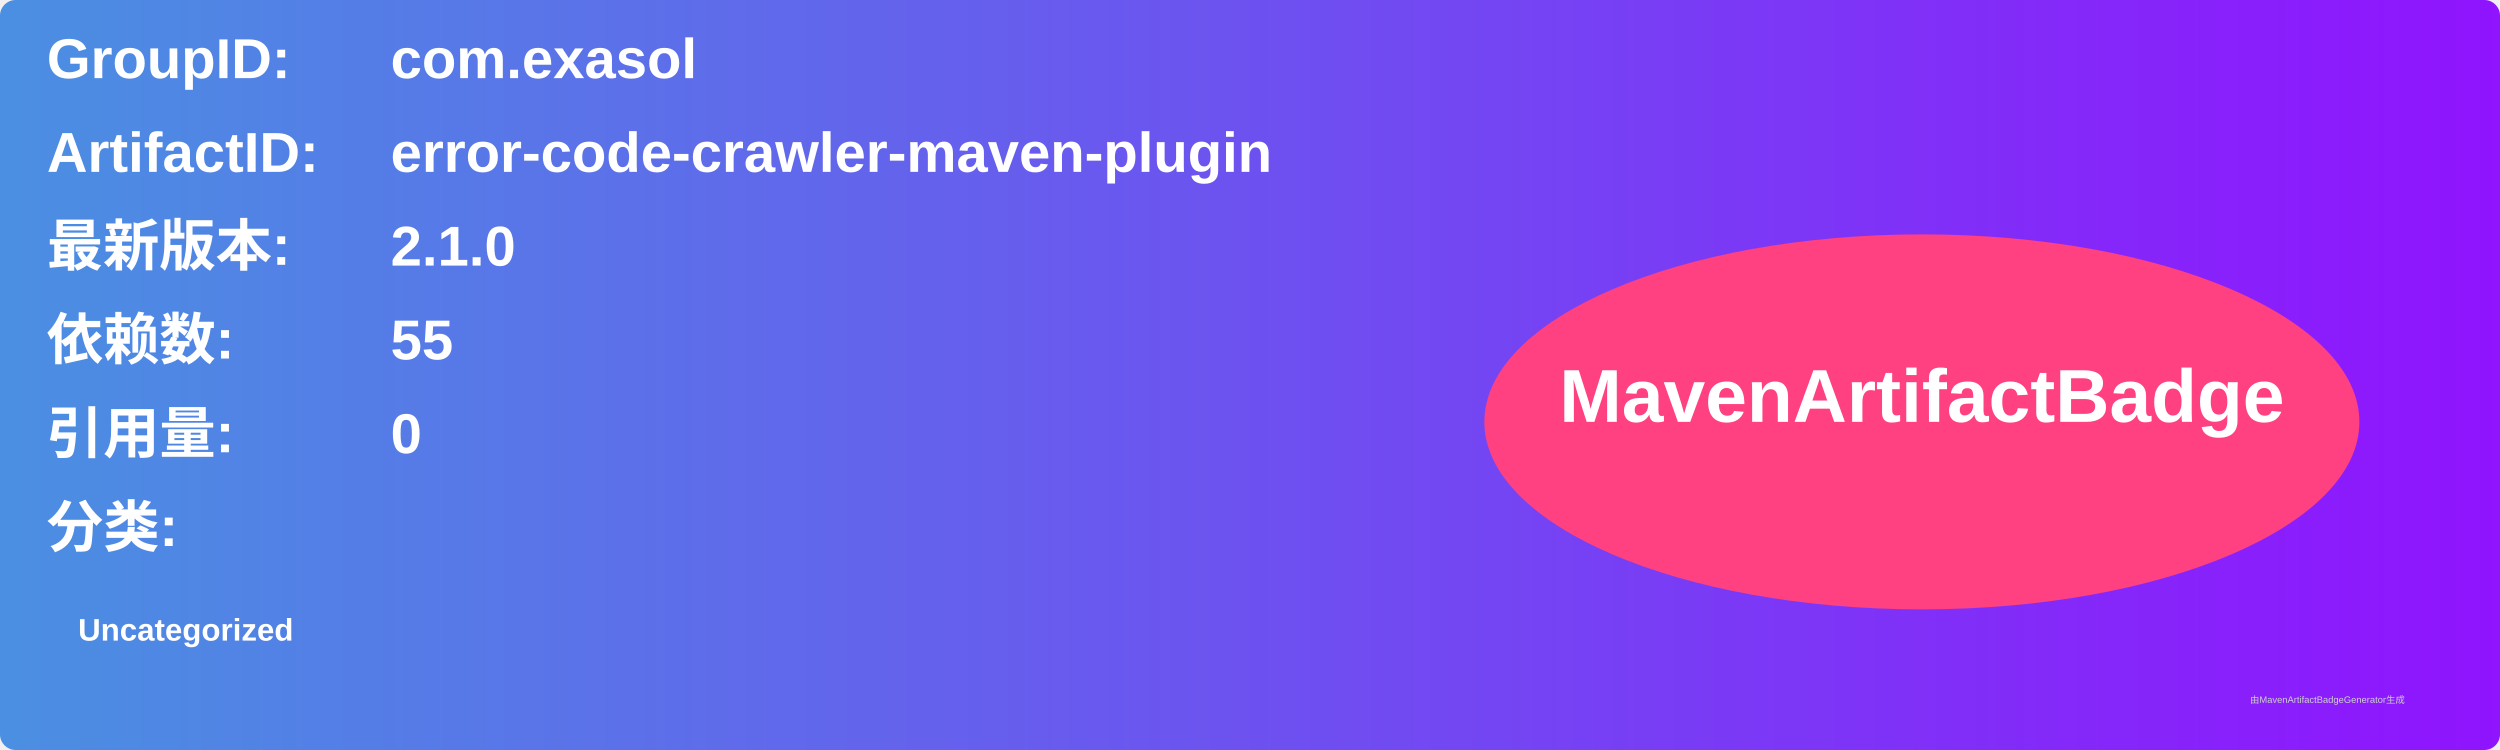
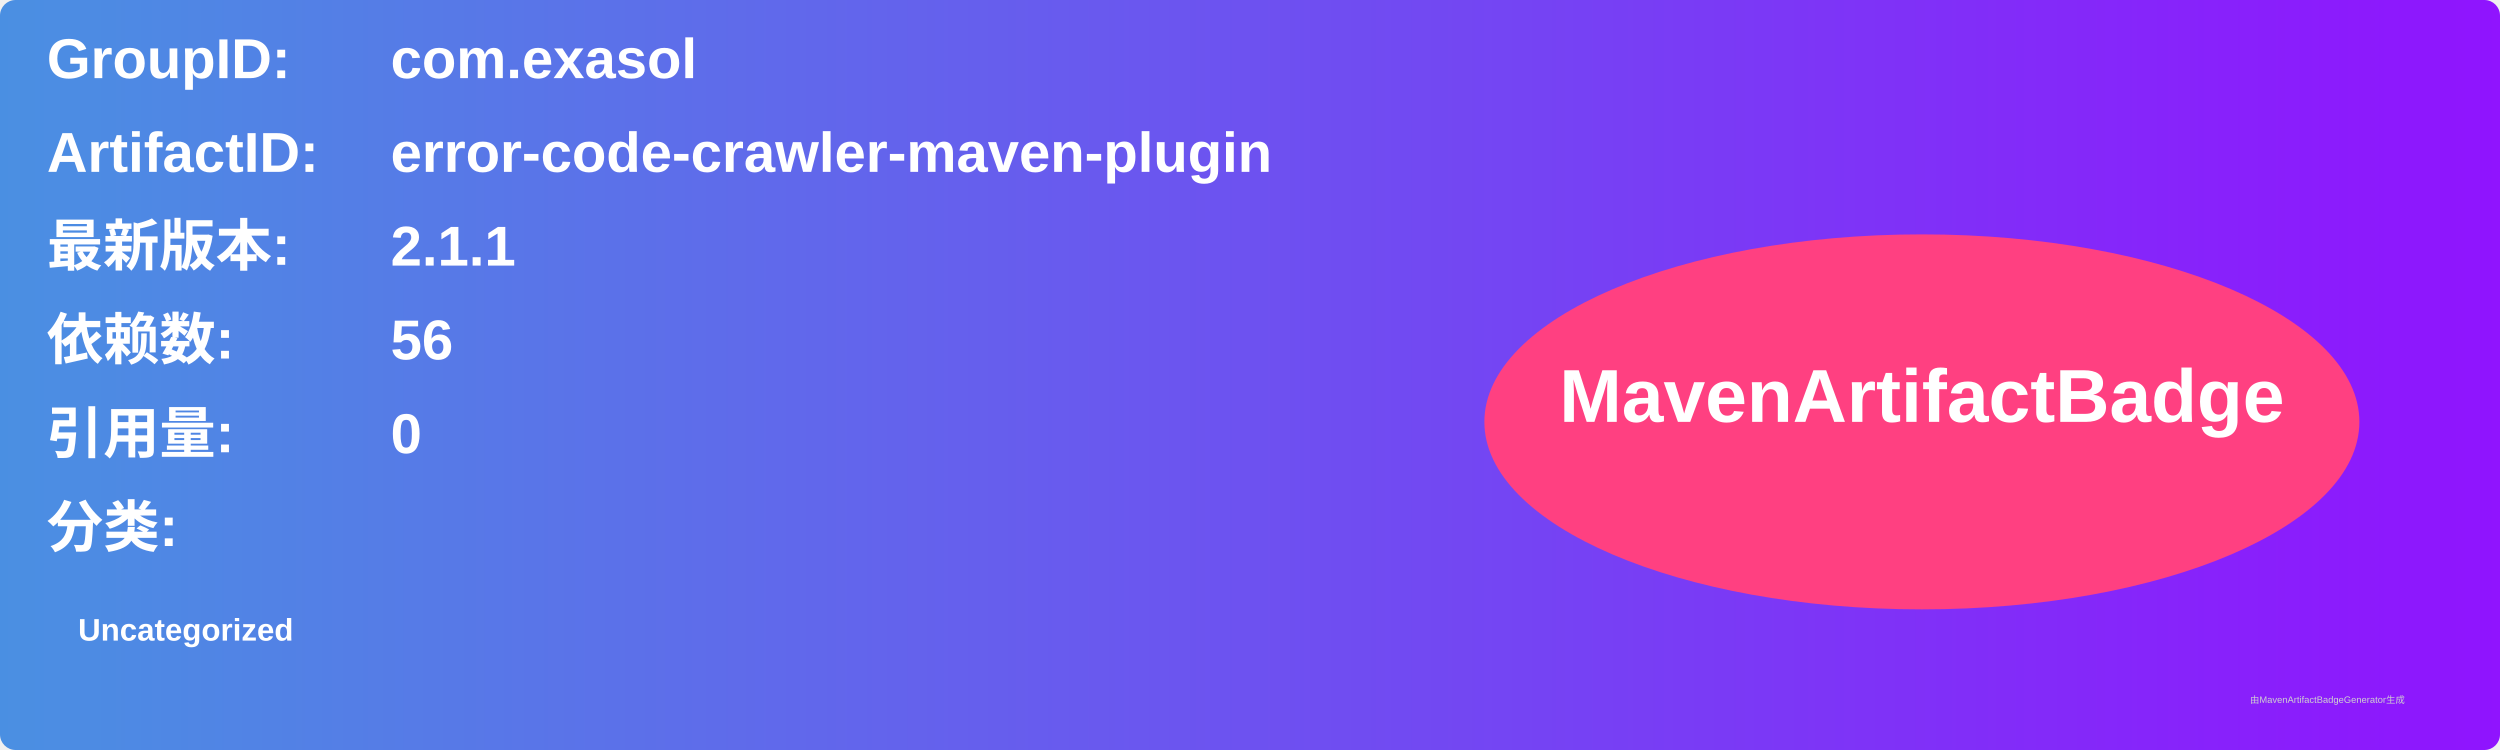
<svg xmlns="http://www.w3.org/2000/svg" width="800" height="240" viewBox="0 0 800 240">
  <linearGradient id="grad" x1="0%" y1="0%" x2="100%" y2="0%">
    <stop offset="0%" stop-color="#4a90e2" />
    <stop offset="100%" stop-color="#9013fe" />
  </linearGradient>
  <rect width="100%" height="100%" rx="5" ry="5" fill="url(#grad)" />
  <g transform="translate(15, 15)">
    <text x="0" y="10" font-family="Arial" font-size="18" fill="white" font-weight="bold" width="260">GroupID:</text>
    <text x="110" y="10" font-family="Arial" font-size="18" fill="white" font-weight="bold" width="460">com.exasol</text>
    <text x="0" y="40" font-family="Arial" font-size="18" fill="white" font-weight="bold" width="260">ArtifactID:</text>
    <text x="110" y="40" font-family="Arial" font-size="18" fill="white" font-weight="bold" width="460">error-code-crawler-maven-plugin</text>
    <text x="0" y="70" font-family="Arial" font-size="18" fill="white" font-weight="bold">最新版本:</text>
    <text x="110" y="70" font-family="Arial" font-size="18" fill="white" font-weight="bold">
-       <tspan font-weight="bold">2.1.0</tspan>
+       <tspan font-weight="bold">2.1.1</tspan>
    </text>
    <text x="0" y="100" font-family="Arial" font-size="18" fill="white" font-weight="bold">依赖数: </text>
    <text x="110" y="100" font-family="Arial" font-size="18" fill="white">
-       <tspan font-weight="bold">55</tspan>
+       <tspan font-weight="bold">56</tspan>
    </text>
    <text x="0" y="130" font-family="Arial" font-size="18" fill="white" font-weight="bold">引用量: </text>
    <text x="110" y="130" font-family="Arial" font-size="18" fill="white">
      <tspan font-weight="bold">0</tspan>
    </text>
    <text x="0" y="160" font-family="Arial" font-size="18" fill="white" font-weight="bold">分类:</text>
    <text x="10" y="190" font-family="Arial" font-size="10" fill="white">
      <tspan font-weight="bold">Uncategorized</tspan>
    </text>
    <ellipse cx="600" cy="120" rx="140" ry="60" fill="#ff4081" />
    <text x="600" y="120" text-anchor="middle" font-family="Arial" font-size="24" fill="white" font-weight="bold">MavenArtifactBadge</text>
  </g>
  <text x="720" y="225" font-family="Arial" font-size="3" fill="#d0d0d0">由MavenArtifactBadgeGenerator生成</text>
</svg>
